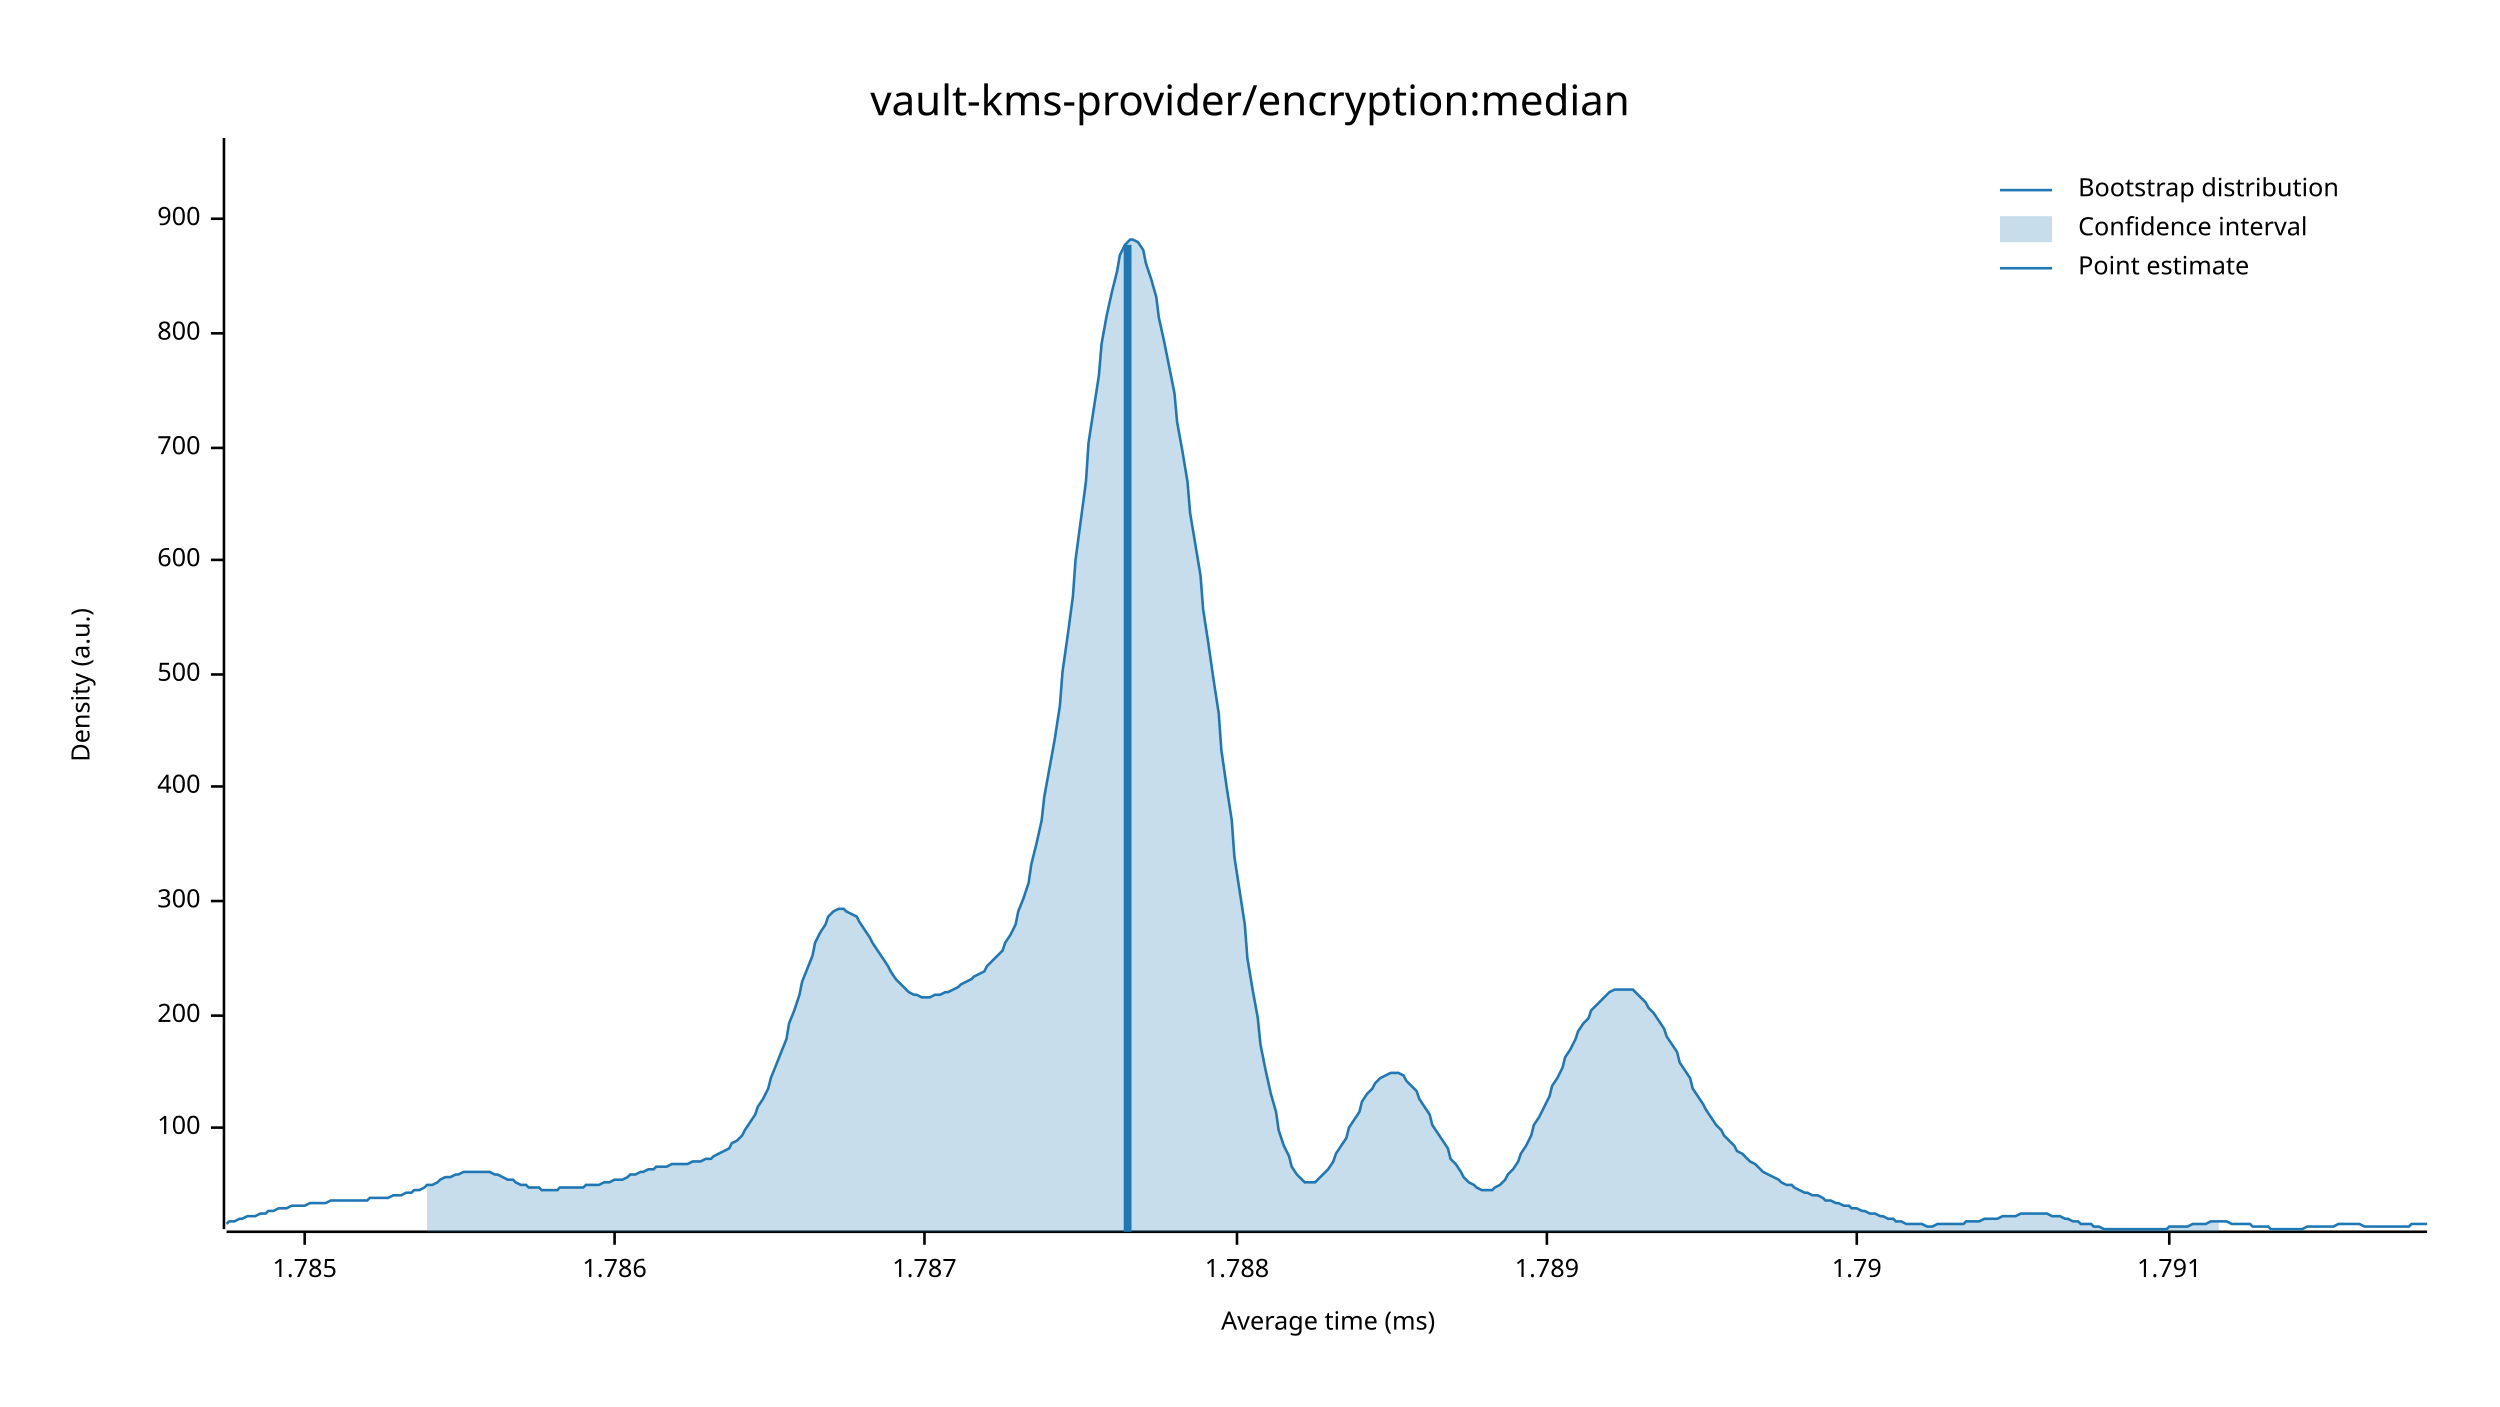
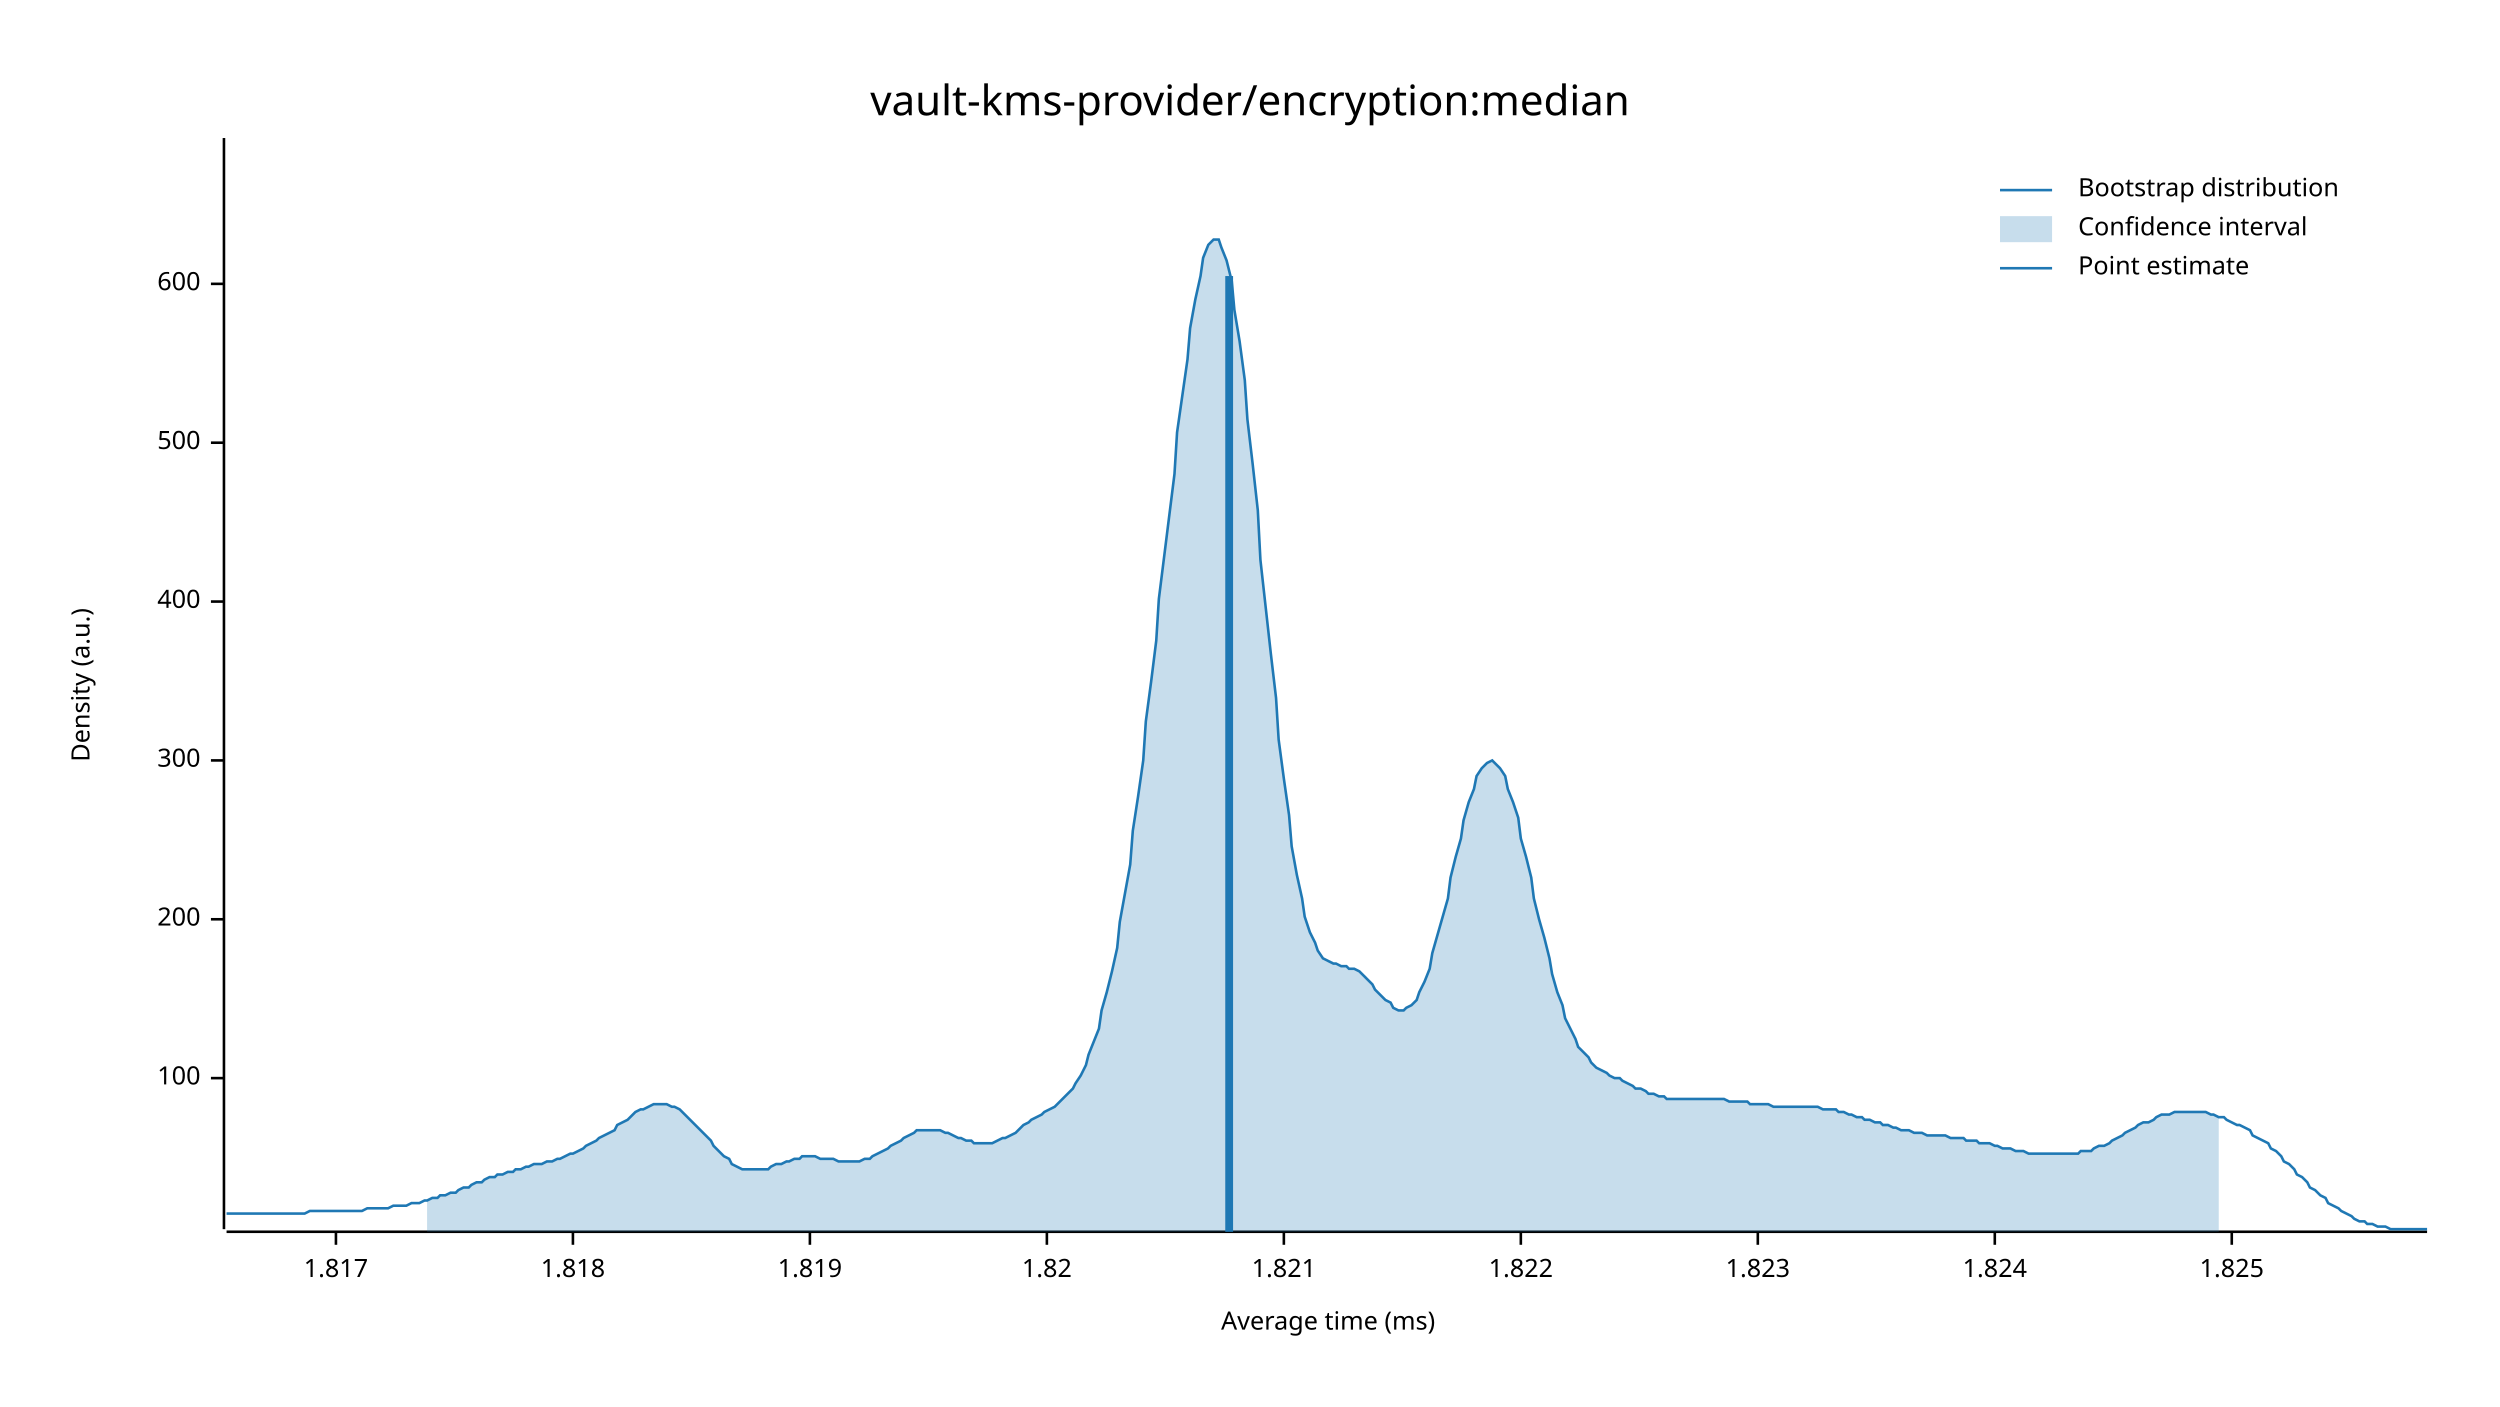
<svg xmlns="http://www.w3.org/2000/svg" width="960" height="540" viewBox="0 0 960 540">
  <text x="480" y="32" dy="0.76em" text-anchor="middle" font-family="sans-serif" font-size="16.129" opacity="1" fill="#000000">
vault-kms-provider/encryption:median
</text>
  <text x="27" y="263" dy="0.76em" text-anchor="middle" font-family="sans-serif" font-size="9.677" opacity="1" fill="#000000" transform="rotate(270, 27, 263)">
Density (a.u.)
</text>
  <text x="510" y="513" dy="-0.5ex" text-anchor="middle" font-family="sans-serif" font-size="9.677" opacity="1" fill="#000000">
Average time (ms)
</text>
  <polyline fill="none" opacity="1" stroke="#000000" stroke-width="1" points="86,53 86,472 " />
-   <text x="77" y="433" dy="0.5ex" text-anchor="end" font-family="sans-serif" font-size="9.677" opacity="1" fill="#000000">
+   <text x="77" y="414" dy="0.5ex" text-anchor="end" font-family="sans-serif" font-size="9.677" opacity="1" fill="#000000">
100
</text>
-   <polyline fill="none" opacity="1" stroke="#000000" stroke-width="1" points="81,433 86,433 " />
-   <text x="77" y="390" dy="0.5ex" text-anchor="end" font-family="sans-serif" font-size="9.677" opacity="1" fill="#000000">
+   <polyline fill="none" opacity="1" stroke="#000000" stroke-width="1" points="81,414 86,414 " />
+   <text x="77" y="353" dy="0.5ex" text-anchor="end" font-family="sans-serif" font-size="9.677" opacity="1" fill="#000000">
200
</text>
-   <polyline fill="none" opacity="1" stroke="#000000" stroke-width="1" points="81,390 86,390 " />
-   <text x="77" y="346" dy="0.5ex" text-anchor="end" font-family="sans-serif" font-size="9.677" opacity="1" fill="#000000">
+   <polyline fill="none" opacity="1" stroke="#000000" stroke-width="1" points="81,353 86,353 " />
+   <text x="77" y="292" dy="0.5ex" text-anchor="end" font-family="sans-serif" font-size="9.677" opacity="1" fill="#000000">
300
</text>
-   <polyline fill="none" opacity="1" stroke="#000000" stroke-width="1" points="81,346 86,346 " />
-   <text x="77" y="302" dy="0.5ex" text-anchor="end" font-family="sans-serif" font-size="9.677" opacity="1" fill="#000000">
+   <polyline fill="none" opacity="1" stroke="#000000" stroke-width="1" points="81,292 86,292 " />
+   <text x="77" y="231" dy="0.5ex" text-anchor="end" font-family="sans-serif" font-size="9.677" opacity="1" fill="#000000">
400
</text>
-   <polyline fill="none" opacity="1" stroke="#000000" stroke-width="1" points="81,302 86,302 " />
-   <text x="77" y="259" dy="0.5ex" text-anchor="end" font-family="sans-serif" font-size="9.677" opacity="1" fill="#000000">
+   <polyline fill="none" opacity="1" stroke="#000000" stroke-width="1" points="81,231 86,231 " />
+   <text x="77" y="170" dy="0.5ex" text-anchor="end" font-family="sans-serif" font-size="9.677" opacity="1" fill="#000000">
500
</text>
-   <polyline fill="none" opacity="1" stroke="#000000" stroke-width="1" points="81,259 86,259 " />
-   <text x="77" y="215" dy="0.5ex" text-anchor="end" font-family="sans-serif" font-size="9.677" opacity="1" fill="#000000">
+   <polyline fill="none" opacity="1" stroke="#000000" stroke-width="1" points="81,170 86,170 " />
+   <text x="77" y="109" dy="0.5ex" text-anchor="end" font-family="sans-serif" font-size="9.677" opacity="1" fill="#000000">
600
</text>
-   <polyline fill="none" opacity="1" stroke="#000000" stroke-width="1" points="81,215 86,215 " />
-   <text x="77" y="172" dy="0.5ex" text-anchor="end" font-family="sans-serif" font-size="9.677" opacity="1" fill="#000000">
- 700
+   <polyline fill="none" opacity="1" stroke="#000000" stroke-width="1" points="81,109 86,109 " />
+   <polyline fill="none" opacity="1" stroke="#000000" stroke-width="1" points="87,473 932,473 " />
+   <text x="129" y="483" dy="0.76em" text-anchor="middle" font-family="sans-serif" font-size="9.677" opacity="1" fill="#000000">
+ 1.817
</text>
-   <polyline fill="none" opacity="1" stroke="#000000" stroke-width="1" points="81,172 86,172 " />
-   <text x="77" y="128" dy="0.5ex" text-anchor="end" font-family="sans-serif" font-size="9.677" opacity="1" fill="#000000">
- 800
+   <polyline fill="none" opacity="1" stroke="#000000" stroke-width="1" points="129,473 129,478 " />
+   <text x="220" y="483" dy="0.76em" text-anchor="middle" font-family="sans-serif" font-size="9.677" opacity="1" fill="#000000">
+ 1.818
</text>
-   <polyline fill="none" opacity="1" stroke="#000000" stroke-width="1" points="81,128 86,128 " />
-   <text x="77" y="84" dy="0.5ex" text-anchor="end" font-family="sans-serif" font-size="9.677" opacity="1" fill="#000000">
- 900
+   <polyline fill="none" opacity="1" stroke="#000000" stroke-width="1" points="220,473 220,478 " />
+   <text x="311" y="483" dy="0.76em" text-anchor="middle" font-family="sans-serif" font-size="9.677" opacity="1" fill="#000000">
+ 1.819
</text>
-   <polyline fill="none" opacity="1" stroke="#000000" stroke-width="1" points="81,84 86,84 " />
-   <polyline fill="none" opacity="1" stroke="#000000" stroke-width="1" points="87,473 932,473 " />
-   <text x="117" y="483" dy="0.76em" text-anchor="middle" font-family="sans-serif" font-size="9.677" opacity="1" fill="#000000">
- 1.785
+   <polyline fill="none" opacity="1" stroke="#000000" stroke-width="1" points="311,473 311,478 " />
+   <text x="402" y="483" dy="0.76em" text-anchor="middle" font-family="sans-serif" font-size="9.677" opacity="1" fill="#000000">
+ 1.82
</text>
-   <polyline fill="none" opacity="1" stroke="#000000" stroke-width="1" points="117,473 117,478 " />
-   <text x="236" y="483" dy="0.76em" text-anchor="middle" font-family="sans-serif" font-size="9.677" opacity="1" fill="#000000">
- 1.786
+   <polyline fill="none" opacity="1" stroke="#000000" stroke-width="1" points="402,473 402,478 " />
+   <text x="493" y="483" dy="0.76em" text-anchor="middle" font-family="sans-serif" font-size="9.677" opacity="1" fill="#000000">
+ 1.821
</text>
-   <polyline fill="none" opacity="1" stroke="#000000" stroke-width="1" points="236,473 236,478 " />
-   <text x="355" y="483" dy="0.76em" text-anchor="middle" font-family="sans-serif" font-size="9.677" opacity="1" fill="#000000">
- 1.787
+   <polyline fill="none" opacity="1" stroke="#000000" stroke-width="1" points="493,473 493,478 " />
+   <text x="584" y="483" dy="0.76em" text-anchor="middle" font-family="sans-serif" font-size="9.677" opacity="1" fill="#000000">
+ 1.822
</text>
-   <polyline fill="none" opacity="1" stroke="#000000" stroke-width="1" points="355,473 355,478 " />
-   <text x="475" y="483" dy="0.76em" text-anchor="middle" font-family="sans-serif" font-size="9.677" opacity="1" fill="#000000">
- 1.788
+   <polyline fill="none" opacity="1" stroke="#000000" stroke-width="1" points="584,473 584,478 " />
+   <text x="675" y="483" dy="0.76em" text-anchor="middle" font-family="sans-serif" font-size="9.677" opacity="1" fill="#000000">
+ 1.823
</text>
-   <polyline fill="none" opacity="1" stroke="#000000" stroke-width="1" points="475,473 475,478 " />
-   <text x="594" y="483" dy="0.76em" text-anchor="middle" font-family="sans-serif" font-size="9.677" opacity="1" fill="#000000">
- 1.789
+   <polyline fill="none" opacity="1" stroke="#000000" stroke-width="1" points="675,473 675,478 " />
+   <text x="766" y="483" dy="0.76em" text-anchor="middle" font-family="sans-serif" font-size="9.677" opacity="1" fill="#000000">
+ 1.824
</text>
-   <polyline fill="none" opacity="1" stroke="#000000" stroke-width="1" points="594,473 594,478 " />
-   <text x="713" y="483" dy="0.76em" text-anchor="middle" font-family="sans-serif" font-size="9.677" opacity="1" fill="#000000">
- 1.79
+   <polyline fill="none" opacity="1" stroke="#000000" stroke-width="1" points="766,473 766,478 " />
+   <text x="857" y="483" dy="0.76em" text-anchor="middle" font-family="sans-serif" font-size="9.677" opacity="1" fill="#000000">
+ 1.825
</text>
-   <polyline fill="none" opacity="1" stroke="#000000" stroke-width="1" points="713,473 713,478 " />
-   <text x="833" y="483" dy="0.76em" text-anchor="middle" font-family="sans-serif" font-size="9.677" opacity="1" fill="#000000">
- 1.791
- </text>
-   <polyline fill="none" opacity="1" stroke="#000000" stroke-width="1" points="833,473 833,478 " />
-   <polyline fill="none" opacity="1" stroke="#1F78B4" stroke-width="1" points="87,470 88,469 90,469 92,468 93,468 95,467 97,467 98,467 100,466 102,466 103,465 105,465 107,464 109,464 110,464 112,463 114,463 115,463 117,463 119,462 120,462 122,462 124,462 125,462 127,461 129,461 131,461 132,461 134,461 136,461 137,461 139,461 141,461 142,460 144,460 146,460 147,460 149,460 151,459 153,459 154,459 156,458 158,458 159,457 161,457 163,456 164,455 166,455 168,454 169,453 171,452 173,452 175,451 176,451 178,450 180,450 181,450 183,450 185,450 186,450 188,450 190,451 191,451 193,452 195,453 197,453 198,454 200,455 202,455 203,456 205,456 207,456 208,457 210,457 212,457 214,457 215,456 217,456 219,456 220,456 222,456 224,456 225,455 227,455 229,455 230,455 232,454 234,454 236,453 237,453 239,453 241,452 242,451 244,451 246,450 247,450 249,449 251,449 252,448 254,448 256,448 258,447 259,447 261,447 263,447 264,447 266,446 268,446 269,446 271,445 273,445 274,444 276,443 278,442 280,441 281,439 283,438 285,436 286,434 288,431 290,428 291,425 293,422 295,418 296,414 298,409 300,404 302,399 303,393 305,388 307,382 308,377 310,372 312,367 313,362 315,358 317,355 318,352 320,350 322,349 324,349 325,350 327,351 329,352 330,354 332,357 334,360 335,362 337,365 339,368 341,371 342,373 344,376 346,378 347,379 349,381 351,382 352,382 354,383 356,383 357,383 359,382 361,382 363,381 364,381 366,380 368,379 369,378 371,377 373,376 374,375 376,374 378,373 379,371 381,369 383,367 385,365 386,362 388,359 390,355 391,350 393,345 395,339 396,332 398,324 400,315 401,306 403,295 405,284 407,271 408,258 410,244 412,229 413,215 415,200 417,185 418,170 420,157 422,144 423,132 425,121 427,112 429,104 430,98 432,94 434,92 435,92 437,93 439,96 440,101 442,107 444,114 445,122 447,131 449,141 451,151 452,162 454,173 456,185 457,197 459,209 461,221 462,234 464,247 466,261 468,274 469,288 471,302 473,315 474,329 476,342 478,355 479,368 481,380 483,391 484,401 486,411 488,420 490,427 491,434 493,440 495,444 496,448 498,451 500,453 501,454 503,454 505,454 506,453 508,451 510,449 512,446 513,443 515,440 517,437 518,433 520,430 522,427 523,423 525,420 527,418 528,416 530,414 532,413 534,412 535,412 537,412 539,413 540,415 542,417 544,419 545,422 547,425 549,428 550,432 552,435 554,438 556,441 557,445 559,447 561,450 562,452 564,454 566,455 567,456 569,457 571,457 573,457 574,456 576,455 578,453 579,451 581,449 583,446 584,443 586,440 588,436 589,432 591,429 593,425 595,421 596,417 598,414 600,410 601,406 603,403 605,399 606,396 608,393 610,391 611,388 613,386 615,384 617,382 618,381 620,380 622,380 623,380 625,380 627,380 628,381 630,383 632,385 633,387 635,389 637,392 639,395 640,398 642,401 644,404 645,408 647,411 649,414 650,418 652,421 654,424 655,426 657,429 659,432 661,434 662,436 664,438 666,440 667,442 669,443 671,445 672,446 674,447 676,449 677,450 679,451 681,452 683,453 684,454 686,455 688,455 689,456 691,457 693,458 694,458 696,459 698,459 700,460 701,461 703,461 705,462 706,462 708,463 710,463 711,464 713,464 715,465 716,465 718,466 720,466 722,467 723,467 725,468 727,468 728,469 730,469 732,470 733,470 735,470 737,470 738,470 740,471 742,471 744,470 745,470 747,470 749,470 750,470 752,470 754,470 755,469 757,469 759,469 760,469 762,468 764,468 766,468 767,468 769,467 771,467 772,467 774,467 776,466 777,466 779,466 781,466 782,466 784,466 786,466 788,467 789,467 791,467 793,468 794,468 796,469 798,469 799,470 801,470 803,470 804,471 806,471 808,472 810,472 811,472 813,472 815,472 816,472 818,472 820,472 821,472 823,472 825,472 827,472 828,472 830,472 832,472 833,471 835,471 837,471 838,471 840,471 842,470 843,470 845,470 847,470 849,469 850,469 852,469 854,469 855,469 857,470 859,470 860,470 862,470 864,470 865,471 867,471 869,471 871,471 872,472 874,472 876,472 877,472 879,472 881,472 882,472 884,472 886,471 887,471 889,471 891,471 893,471 894,471 896,471 898,470 899,470 901,470 903,470 904,470 906,470 908,471 909,471 911,471 913,471 915,471 916,471 918,471 920,471 921,471 923,471 925,471 926,470 928,470 930,470 932,470 " />
-   <polygon opacity="0.25" fill="#1F78B4" points="164,455 166,455 168,454 169,453 171,452 173,452 175,451 176,451 178,450 180,450 181,450 183,450 185,450 186,450 188,450 190,451 191,451 193,452 195,453 197,453 198,454 200,455 202,455 203,456 205,456 207,456 208,457 210,457 212,457 214,457 215,456 217,456 219,456 220,456 222,456 224,456 225,455 227,455 229,455 230,455 232,454 234,454 236,453 237,453 239,453 241,452 242,451 244,451 246,450 247,450 249,449 251,449 252,448 254,448 256,448 258,447 259,447 261,447 263,447 264,447 266,446 268,446 269,446 271,445 273,445 274,444 276,443 278,442 280,441 281,439 283,438 285,436 286,434 288,431 290,428 291,425 293,422 295,418 296,414 298,409 300,404 302,399 303,393 305,388 307,382 308,377 310,372 312,367 313,362 315,358 317,355 318,352 320,350 322,349 324,349 325,350 327,351 329,352 330,354 332,357 334,360 335,362 337,365 339,368 341,371 342,373 344,376 346,378 347,379 349,381 351,382 352,382 354,383 356,383 357,383 359,382 361,382 363,381 364,381 366,380 368,379 369,378 371,377 373,376 374,375 376,374 378,373 379,371 381,369 383,367 385,365 386,362 388,359 390,355 391,350 393,345 395,339 396,332 398,324 400,315 401,306 403,295 405,284 407,271 408,258 410,244 412,229 413,215 415,200 417,185 418,170 420,157 422,144 423,132 425,121 427,112 429,104 430,98 432,94 434,92 435,92 437,93 439,96 440,101 442,107 444,114 445,122 447,131 449,141 451,151 452,162 454,173 456,185 457,197 459,209 461,221 462,234 464,247 466,261 468,274 469,288 471,302 473,315 474,329 476,342 478,355 479,368 481,380 483,391 484,401 486,411 488,420 490,427 491,434 493,440 495,444 496,448 498,451 500,453 501,454 503,454 505,454 506,453 508,451 510,449 512,446 513,443 515,440 517,437 518,433 520,430 522,427 523,423 525,420 527,418 528,416 530,414 532,413 534,412 535,412 537,412 539,413 540,415 542,417 544,419 545,422 547,425 549,428 550,432 552,435 554,438 556,441 557,445 559,447 561,450 562,452 564,454 566,455 567,456 569,457 571,457 573,457 574,456 576,455 578,453 579,451 581,449 583,446 584,443 586,440 588,436 589,432 591,429 593,425 595,421 596,417 598,414 600,410 601,406 603,403 605,399 606,396 608,393 610,391 611,388 613,386 615,384 617,382 618,381 620,380 622,380 623,380 625,380 627,380 628,381 630,383 632,385 633,387 635,389 637,392 639,395 640,398 642,401 644,404 645,408 647,411 649,414 650,418 652,421 654,424 655,426 657,429 659,432 661,434 662,436 664,438 666,440 667,442 669,443 671,445 672,446 674,447 676,449 677,450 679,451 681,452 683,453 684,454 686,455 688,455 689,456 691,457 693,458 694,458 696,459 698,459 700,460 701,461 703,461 705,462 706,462 708,463 710,463 711,464 713,464 715,465 716,465 718,466 720,466 722,467 723,467 725,468 727,468 728,469 730,469 732,470 733,470 735,470 737,470 738,470 740,471 742,471 744,470 745,470 747,470 749,470 750,470 752,470 754,470 755,469 757,469 759,469 760,469 762,468 764,468 766,468 767,468 769,467 771,467 772,467 774,467 776,466 777,466 779,466 781,466 782,466 784,466 786,466 788,467 789,467 791,467 793,468 794,468 796,469 798,469 799,470 801,470 803,470 804,471 806,471 808,472 810,472 811,472 813,472 815,472 816,472 818,472 820,472 821,472 823,472 825,472 827,472 828,472 830,472 832,472 833,471 835,471 837,471 838,471 840,471 842,470 843,470 845,470 847,470 849,469 850,469 852,469 852,473 164,473 " />
-   <polyline fill="none" opacity="1" stroke="#1F78B4" stroke-width="3" points="433,473 433,94 " />
+   <polyline fill="none" opacity="1" stroke="#000000" stroke-width="1" points="857,473 857,478 " />
+   <polyline fill="none" opacity="1" stroke="#1F78B4" stroke-width="1" points="87,466 88,466 90,466 92,466 93,466 95,466 97,466 98,466 100,466 102,466 103,466 105,466 107,466 109,466 110,466 112,466 114,466 115,466 117,466 119,465 120,465 122,465 124,465 125,465 127,465 129,465 131,465 132,465 134,465 136,465 137,465 139,465 141,464 142,464 144,464 146,464 147,464 149,464 151,463 153,463 154,463 156,463 158,462 159,462 161,462 163,461 164,461 166,460 168,460 169,459 171,459 173,458 175,458 176,457 178,456 180,456 181,455 183,454 185,454 186,453 188,452 190,452 191,451 193,451 195,450 197,450 198,449 200,449 202,448 203,448 205,447 207,447 208,447 210,446 212,446 214,445 215,445 217,444 219,443 220,443 222,442 224,441 225,440 227,439 229,438 230,437 232,436 234,435 236,434 237,432 239,431 241,430 242,429 244,427 246,426 247,426 249,425 251,424 252,424 254,424 256,424 258,425 259,425 261,426 263,428 264,429 266,431 268,433 269,434 271,436 273,438 274,440 276,442 278,444 280,445 281,447 283,448 285,449 286,449 288,449 290,449 291,449 293,449 295,449 296,448 298,447 300,447 302,446 303,446 305,445 307,445 308,444 310,444 312,444 313,444 315,445 317,445 318,445 320,445 322,446 324,446 325,446 327,446 329,446 330,446 332,445 334,445 335,444 337,443 339,442 341,441 342,440 344,439 346,438 347,437 349,436 351,435 352,434 354,434 356,434 357,434 359,434 361,434 363,435 364,435 366,436 368,437 369,437 371,438 373,438 374,439 376,439 378,439 379,439 381,439 383,438 385,437 386,437 388,436 390,435 391,434 393,432 395,431 396,430 398,429 400,428 401,427 403,426 405,425 407,423 408,422 410,420 412,418 413,416 415,413 417,409 418,405 420,400 422,395 423,388 425,381 427,373 429,364 430,354 432,343 434,332 435,319 437,306 439,292 440,277 442,262 444,246 445,230 447,214 449,198 451,182 452,166 454,152 456,138 457,126 459,115 461,106 462,99 464,94 466,92 468,92 469,95 471,100 473,108 474,119 476,131 478,146 479,161 481,178 483,196 484,215 486,233 488,251 490,268 491,284 493,299 495,313 496,325 498,336 500,345 501,352 503,358 505,362 506,365 508,368 510,369 512,370 513,370 515,371 517,371 518,372 520,372 522,373 523,374 525,376 527,378 528,380 530,382 532,384 534,385 535,387 537,388 539,388 540,387 542,386 544,384 545,381 547,377 549,372 550,366 552,359 554,352 556,345 557,337 559,329 561,322 562,315 564,308 566,303 567,298 569,295 571,293 573,292 574,293 576,295 578,298 579,303 581,308 583,314 584,322 586,329 588,337 589,345 591,353 593,360 595,368 596,374 598,381 600,386 601,391 603,395 605,399 606,402 608,404 610,406 611,408 613,410 615,411 617,412 618,413 620,414 622,414 623,415 625,416 627,417 628,418 630,418 632,419 633,420 635,420 637,421 639,421 640,422 642,422 644,422 645,422 647,422 649,422 650,422 652,422 654,422 655,422 657,422 659,422 661,422 662,422 664,423 666,423 667,423 669,423 671,423 672,424 674,424 676,424 677,424 679,424 681,425 683,425 684,425 686,425 688,425 689,425 691,425 693,425 694,425 696,425 698,425 700,426 701,426 703,426 705,426 706,427 708,427 710,428 711,428 713,429 715,429 716,430 718,430 720,431 722,431 723,432 725,432 727,433 728,433 730,434 732,434 733,434 735,435 737,435 738,435 740,436 742,436 744,436 745,436 747,436 749,437 750,437 752,437 754,437 755,438 757,438 759,438 760,439 762,439 764,439 766,440 767,440 769,441 771,441 772,441 774,442 776,442 777,442 779,443 781,443 782,443 784,443 786,443 788,443 789,443 791,443 793,443 794,443 796,443 798,443 799,442 801,442 803,442 804,441 806,440 808,440 810,439 811,438 813,437 815,436 816,435 818,434 820,433 821,432 823,431 825,431 827,430 828,429 830,428 832,428 833,428 835,427 837,427 838,427 840,427 842,427 843,427 845,427 847,427 849,428 850,428 852,429 854,429 855,430 857,431 859,432 860,432 862,433 864,434 865,436 867,437 869,438 871,439 872,441 874,442 876,444 877,446 879,447 881,449 882,451 884,452 886,454 887,456 889,457 891,459 893,460 894,462 896,463 898,464 899,465 901,466 903,467 904,468 906,469 908,469 909,470 911,470 913,471 915,471 916,471 918,472 920,472 921,472 923,472 925,472 926,472 928,472 930,472 932,472 " />
+   <polygon opacity="0.25" fill="#1F78B4" points="164,461 166,460 168,460 169,459 171,459 173,458 175,458 176,457 178,456 180,456 181,455 183,454 185,454 186,453 188,452 190,452 191,451 193,451 195,450 197,450 198,449 200,449 202,448 203,448 205,447 207,447 208,447 210,446 212,446 214,445 215,445 217,444 219,443 220,443 222,442 224,441 225,440 227,439 229,438 230,437 232,436 234,435 236,434 237,432 239,431 241,430 242,429 244,427 246,426 247,426 249,425 251,424 252,424 254,424 256,424 258,425 259,425 261,426 263,428 264,429 266,431 268,433 269,434 271,436 273,438 274,440 276,442 278,444 280,445 281,447 283,448 285,449 286,449 288,449 290,449 291,449 293,449 295,449 296,448 298,447 300,447 302,446 303,446 305,445 307,445 308,444 310,444 312,444 313,444 315,445 317,445 318,445 320,445 322,446 324,446 325,446 327,446 329,446 330,446 332,445 334,445 335,444 337,443 339,442 341,441 342,440 344,439 346,438 347,437 349,436 351,435 352,434 354,434 356,434 357,434 359,434 361,434 363,435 364,435 366,436 368,437 369,437 371,438 373,438 374,439 376,439 378,439 379,439 381,439 383,438 385,437 386,437 388,436 390,435 391,434 393,432 395,431 396,430 398,429 400,428 401,427 403,426 405,425 407,423 408,422 410,420 412,418 413,416 415,413 417,409 418,405 420,400 422,395 423,388 425,381 427,373 429,364 430,354 432,343 434,332 435,319 437,306 439,292 440,277 442,262 444,246 445,230 447,214 449,198 451,182 452,166 454,152 456,138 457,126 459,115 461,106 462,99 464,94 466,92 468,92 469,95 471,100 473,108 474,119 476,131 478,146 479,161 481,178 483,196 484,215 486,233 488,251 490,268 491,284 493,299 495,313 496,325 498,336 500,345 501,352 503,358 505,362 506,365 508,368 510,369 512,370 513,370 515,371 517,371 518,372 520,372 522,373 523,374 525,376 527,378 528,380 530,382 532,384 534,385 535,387 537,388 539,388 540,387 542,386 544,384 545,381 547,377 549,372 550,366 552,359 554,352 556,345 557,337 559,329 561,322 562,315 564,308 566,303 567,298 569,295 571,293 573,292 574,293 576,295 578,298 579,303 581,308 583,314 584,322 586,329 588,337 589,345 591,353 593,360 595,368 596,374 598,381 600,386 601,391 603,395 605,399 606,402 608,404 610,406 611,408 613,410 615,411 617,412 618,413 620,414 622,414 623,415 625,416 627,417 628,418 630,418 632,419 633,420 635,420 637,421 639,421 640,422 642,422 644,422 645,422 647,422 649,422 650,422 652,422 654,422 655,422 657,422 659,422 661,422 662,422 664,423 666,423 667,423 669,423 671,423 672,424 674,424 676,424 677,424 679,424 681,425 683,425 684,425 686,425 688,425 689,425 691,425 693,425 694,425 696,425 698,425 700,426 701,426 703,426 705,426 706,427 708,427 710,428 711,428 713,429 715,429 716,430 718,430 720,431 722,431 723,432 725,432 727,433 728,433 730,434 732,434 733,434 735,435 737,435 738,435 740,436 742,436 744,436 745,436 747,436 749,437 750,437 752,437 754,437 755,438 757,438 759,438 760,439 762,439 764,439 766,440 767,440 769,441 771,441 772,441 774,442 776,442 777,442 779,443 781,443 782,443 784,443 786,443 788,443 789,443 791,443 793,443 794,443 796,443 798,443 799,442 801,442 803,442 804,441 806,440 808,440 810,439 811,438 813,437 815,436 816,435 818,434 820,433 821,432 823,431 825,431 827,430 828,429 830,428 832,428 833,428 835,427 837,427 838,427 840,427 842,427 843,427 845,427 847,427 849,428 850,428 852,429 852,473 164,473 " />
+   <polyline fill="none" opacity="1" stroke="#1F78B4" stroke-width="3" points="472,473 472,106 " />
  <text x="798" y="68" dy="0.76em" text-anchor="start" font-family="sans-serif" font-size="9.677" opacity="1" fill="#000000">
Bootstrap distribution
</text>
  <text x="798" y="83" dy="0.76em" text-anchor="start" font-family="sans-serif" font-size="9.677" opacity="1" fill="#000000">
Confidence interval
</text>
  <text x="798" y="98" dy="0.76em" text-anchor="start" font-family="sans-serif" font-size="9.677" opacity="1" fill="#000000">
Point estimate
</text>
  <polyline fill="none" opacity="1" stroke="#1F78B4" stroke-width="1" points="768,73 788,73 " />
  <rect x="768" y="83" width="20" height="10" opacity="0.25" fill="#1F78B4" stroke="none" />
  <polyline fill="none" opacity="1" stroke="#1F78B4" stroke-width="1" points="768,103 788,103 " />
</svg>
